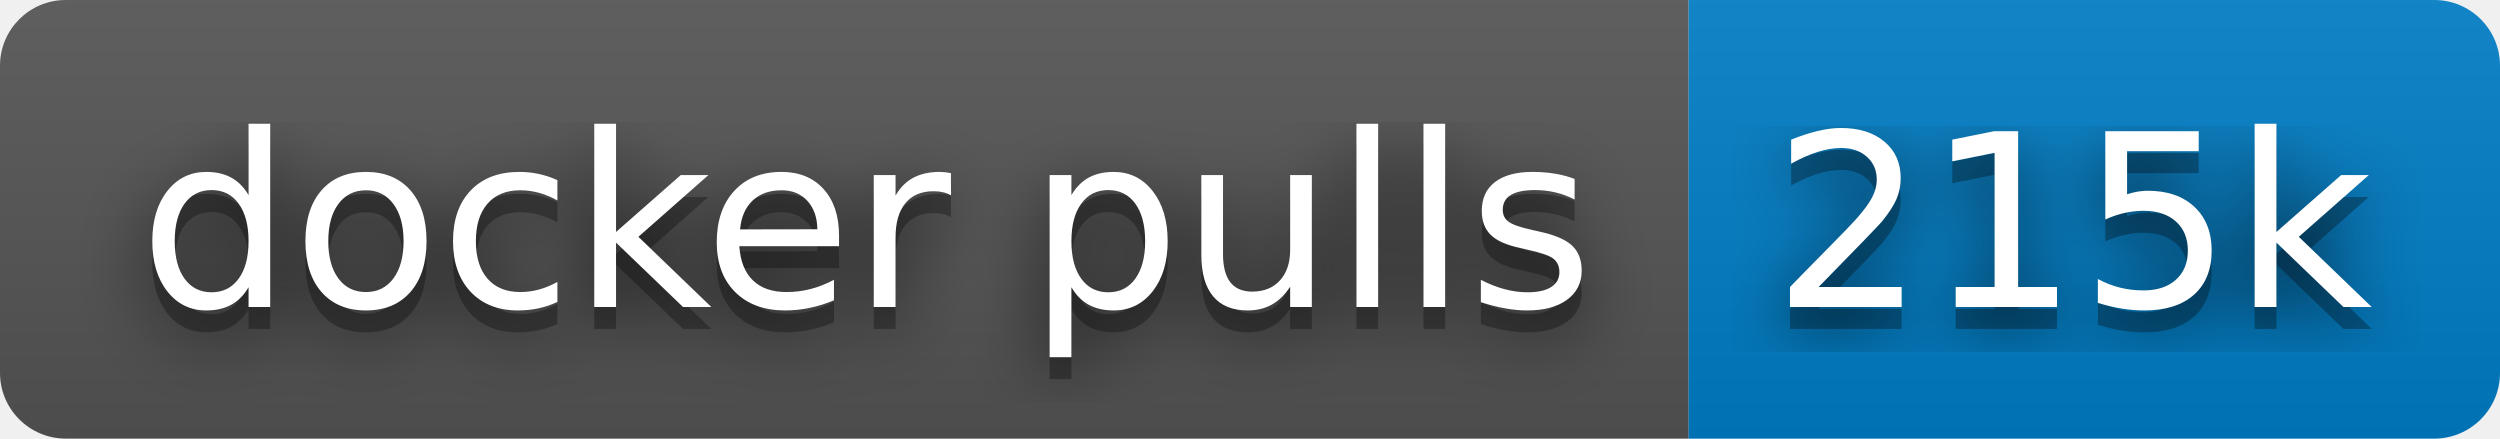
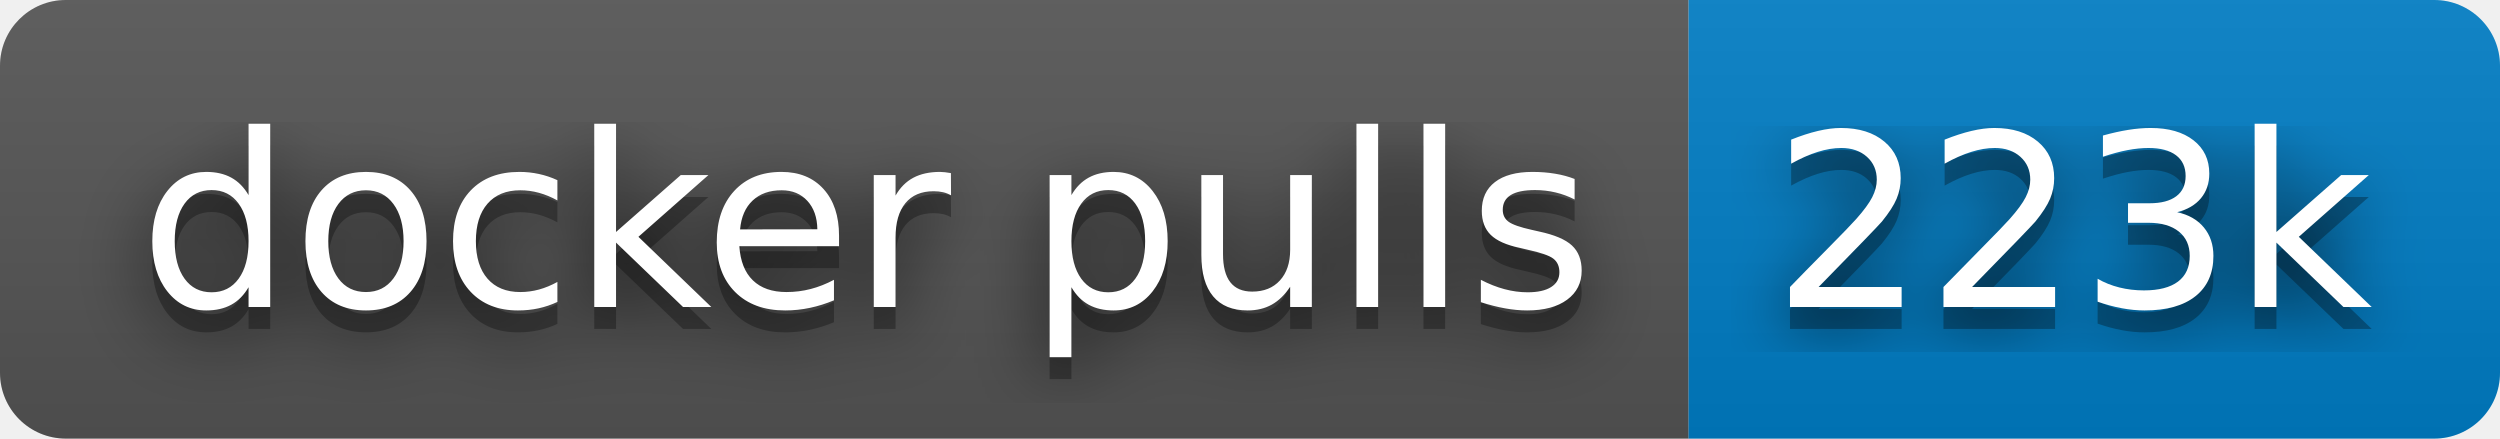
- <svg xmlns="http://www.w3.org/2000/svg" width="114" height="20" role="img" aria-label="docker pulls: 215k">
+ <svg xmlns="http://www.w3.org/2000/svg" width="114" height="20" role="img" aria-label="docker pulls: 223k">
  <filter id="blur">
    <feGaussianBlur stdDeviation="16" />
  </filter>
  <linearGradient id="s" x2="0" y2="100%">
    <stop offset="0" stop-color="#bbb" stop-opacity=".1" />
    <stop offset="1" stop-opacity=".1" />
  </linearGradient>
  <clipPath id="r">
    <rect width="114" height="20" rx="3" />
  </clipPath>
  <g clip-path="url(#r)">
    <rect width="77" height="20" fill="#555" />
    <rect x="77" width="37" height="20" fill="#007ec6" />
    <rect width="114" height="20" fill="url(#s)" />
  </g>
  <g fill="#fff" text-anchor="middle" font-family="Verdana,Geneva,DejaVu Sans,sans-serif" text-rendering="geometricPrecision" font-size="110">
    <g transform="scale(.1)">
      <g aria-hidden="true" fill="#010101">
        <text x="395" y="150" fill-opacity=".8" filter="url(#blur)" textLength="670">docker pulls</text>
        <text x="395" y="150" fill-opacity=".3" textLength="670">docker pulls</text>
      </g>
      <text x="395" y="140" textLength="670">docker pulls</text>
    </g>
    <g transform="scale(.1)">
      <g aria-hidden="true" fill="#010101">
-         <text x="945" y="150" fill-opacity=".8" filter="url(#blur)" textLength="270">215k</text>
-         <text x="945" y="150" fill-opacity=".3" textLength="270">215k</text>
+         <text x="945" y="150" fill-opacity=".8" filter="url(#blur)" textLength="270">223k</text>
+         <text x="945" y="150" fill-opacity=".3" textLength="270">223k</text>
      </g>
-       <text x="945" y="140" textLength="270">215k</text>
+       <text x="945" y="140" textLength="270">223k</text>
    </g>
  </g>
</svg>
